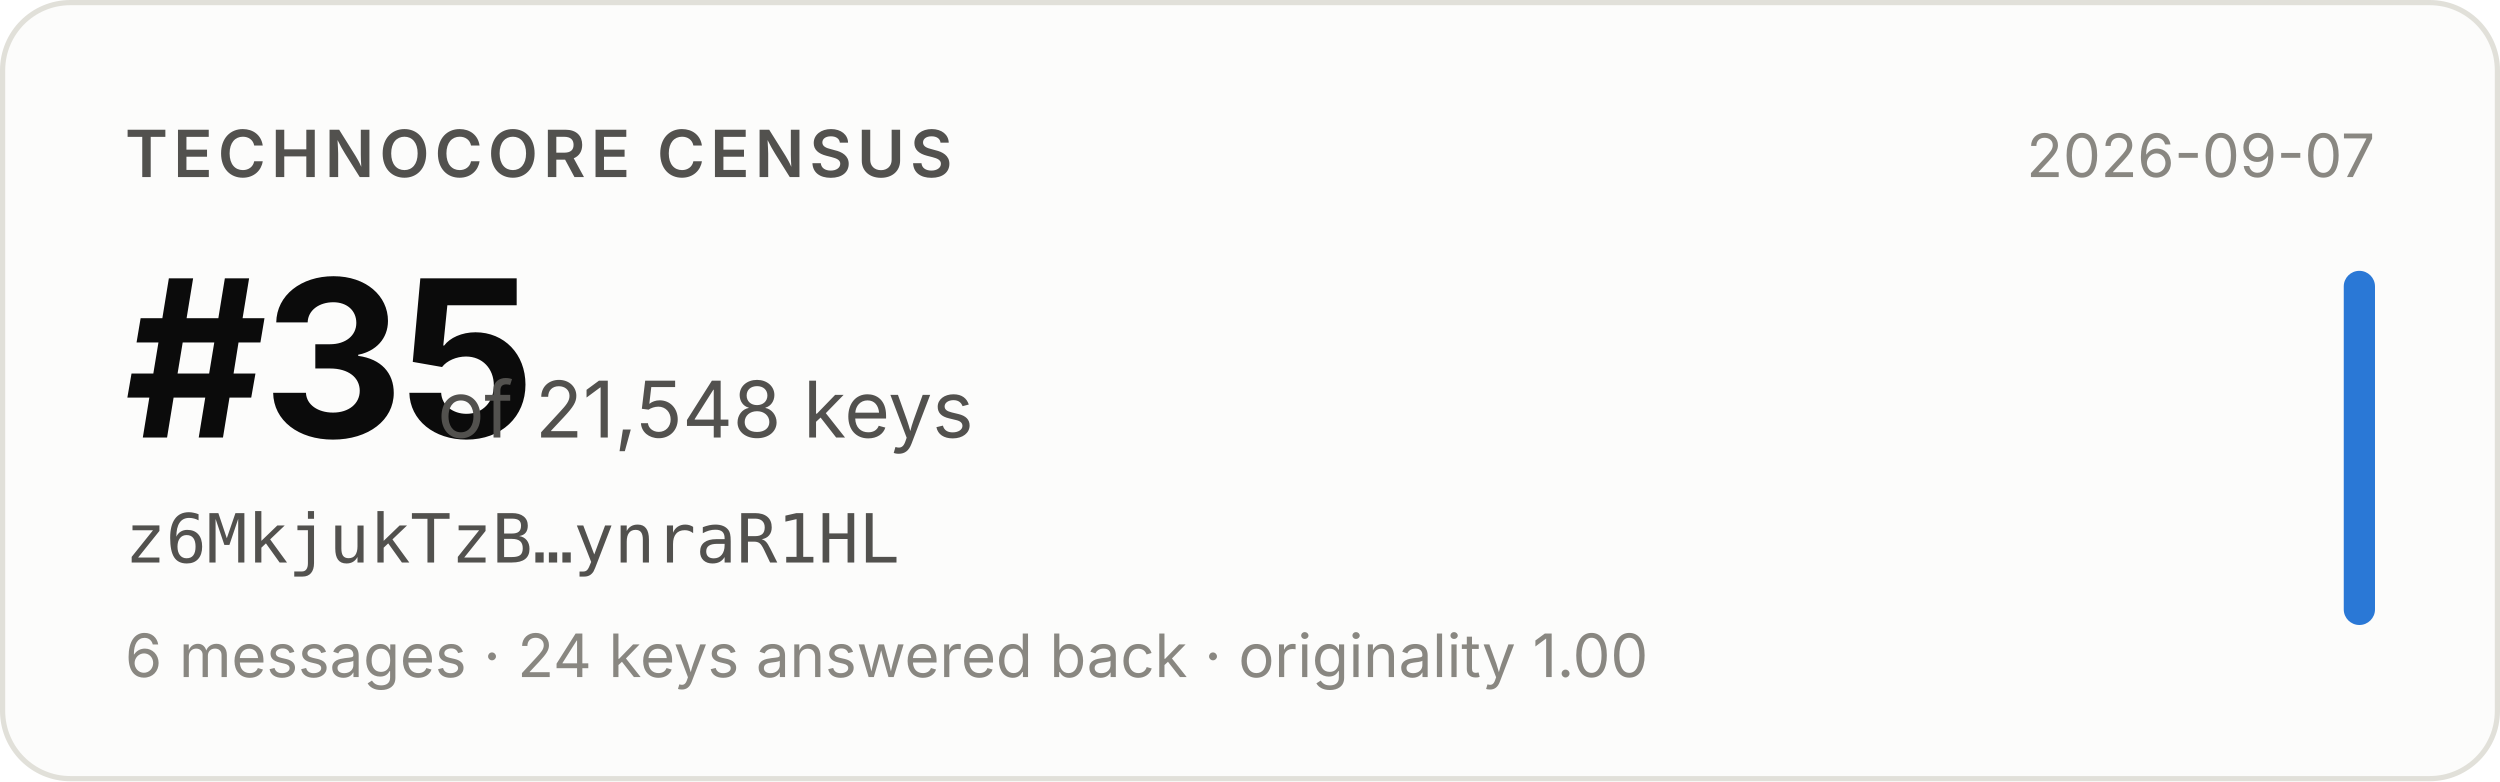
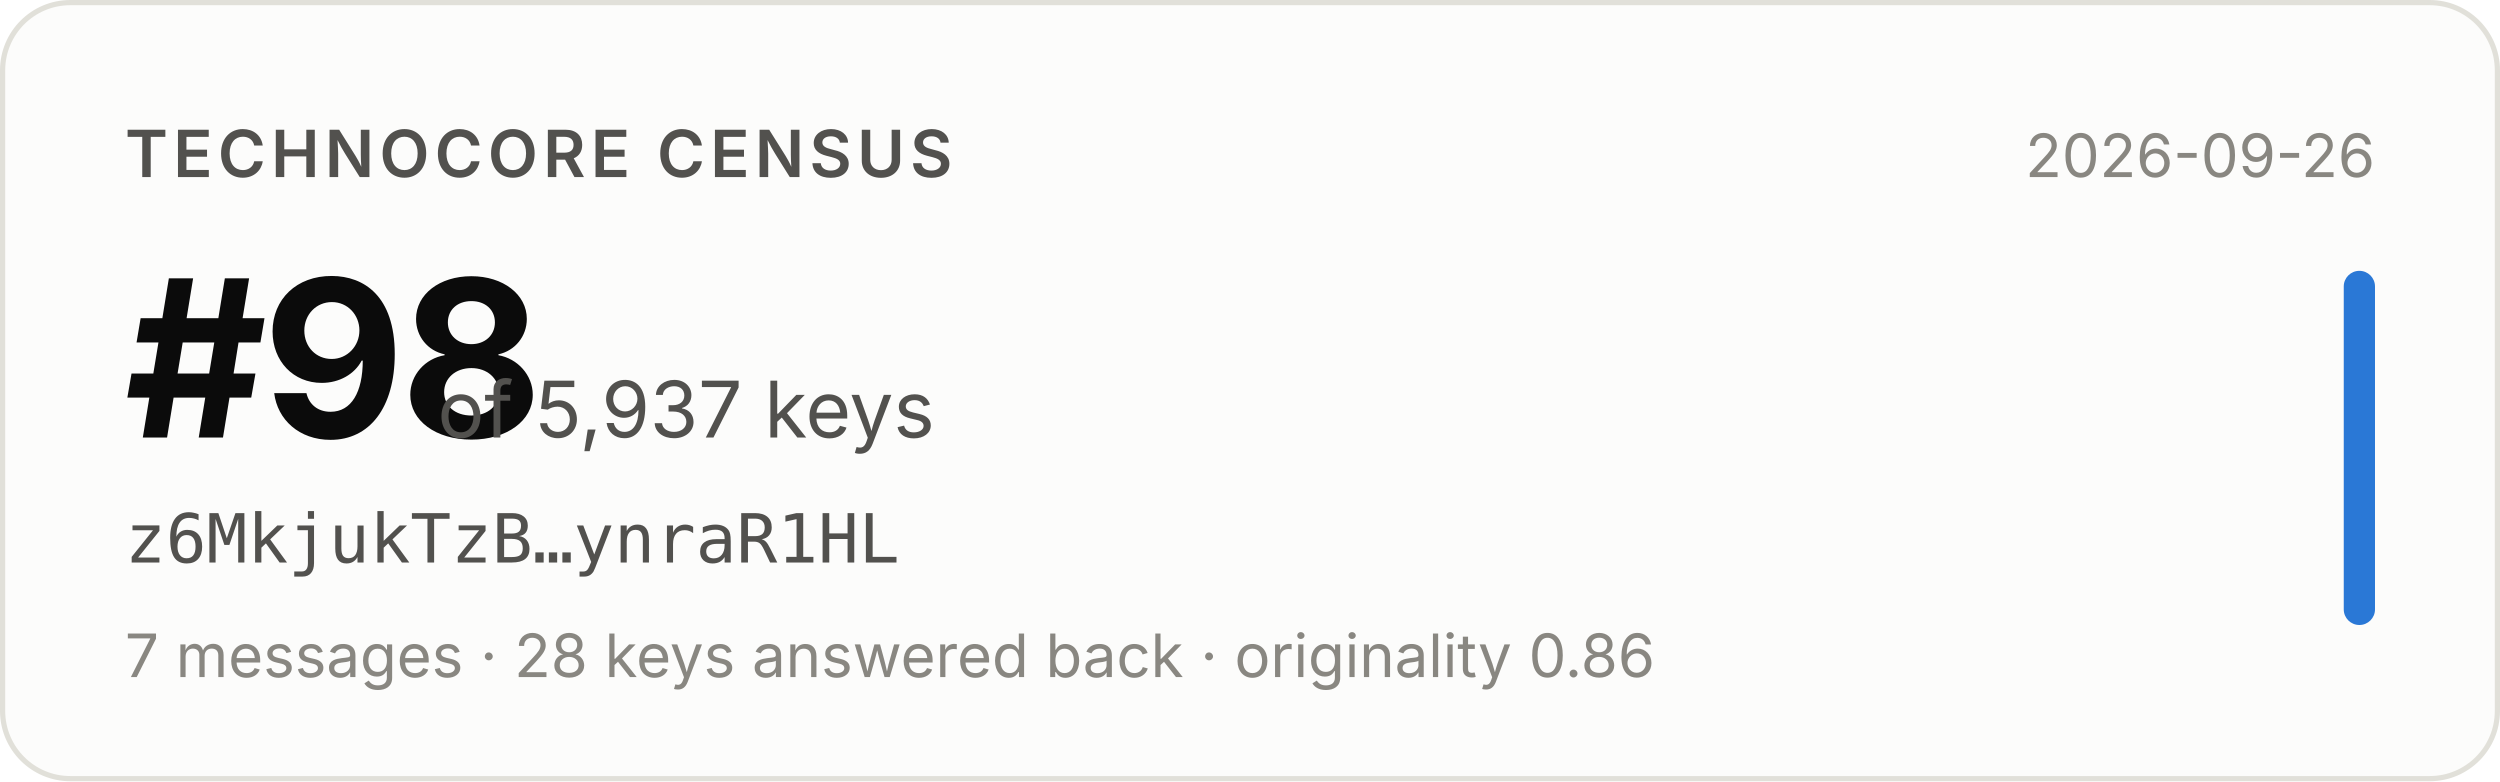
- <svg xmlns="http://www.w3.org/2000/svg" width="480" height="150" viewBox="0 0 480 150" role="img" aria-label="Technocore Census rank #35 of 21,548 keys for z6MkjukTzB…ynraR1HL, snapshot 2026-09-07">
+ <svg xmlns="http://www.w3.org/2000/svg" width="480" height="150" viewBox="0 0 480 150" role="img" aria-label="Technocore Census rank #98 of 5,937 keys for z6MkjukTzB…ynraR1HL, snapshot 2026-09-26">
  <rect x="0.5" y="0.5" width="479" height="149" rx="13" fill="#fcfcfb" stroke="#e1e0d9" />
  <g font-family="system-ui, -apple-system, 'Segoe UI', sans-serif">
    <text x="24" y="34" font-size="12.5" font-weight="600" fill="#52514e" letter-spacing="0.08em">TECHNOCORE CENSUS</text>
-     <text x="24" y="84" font-size="42" font-weight="650" fill="#0b0b0b" letter-spacing="-0.02em">#35</text>
-     <text x="84" y="84" font-size="15" fill="#52514e">of 21,548 keys</text>
+     <text x="24" y="84" font-size="42" font-weight="650" fill="#0b0b0b" letter-spacing="-0.02em">#98</text>
+     <text x="84" y="84" font-size="15" fill="#52514e">of 5,937 keys</text>
    <text x="24" y="108" font-size="13" fill="#52514e" font-family="ui-monospace, SFMono-Regular, Menlo, monospace">z6MkjukTzB…ynraR1HL</text>
-     <text x="24" y="130" font-size="11.5" fill="#898781">6 messages · 24 keys answered back · originality 1.00</text>
-     <text x="456" y="34" font-size="11.5" fill="#898781" text-anchor="end">2026-09-07</text>
+     <text x="24" y="130" font-size="11.5" fill="#898781">7 messages · 28 keys answered back · originality 0.86</text>
+     <text x="456" y="34" font-size="11.5" fill="#898781" text-anchor="end">2026-09-26</text>
    <rect x="450" y="52" width="6" height="68" rx="3" fill="#2a78d6" />
  </g>
</svg>
